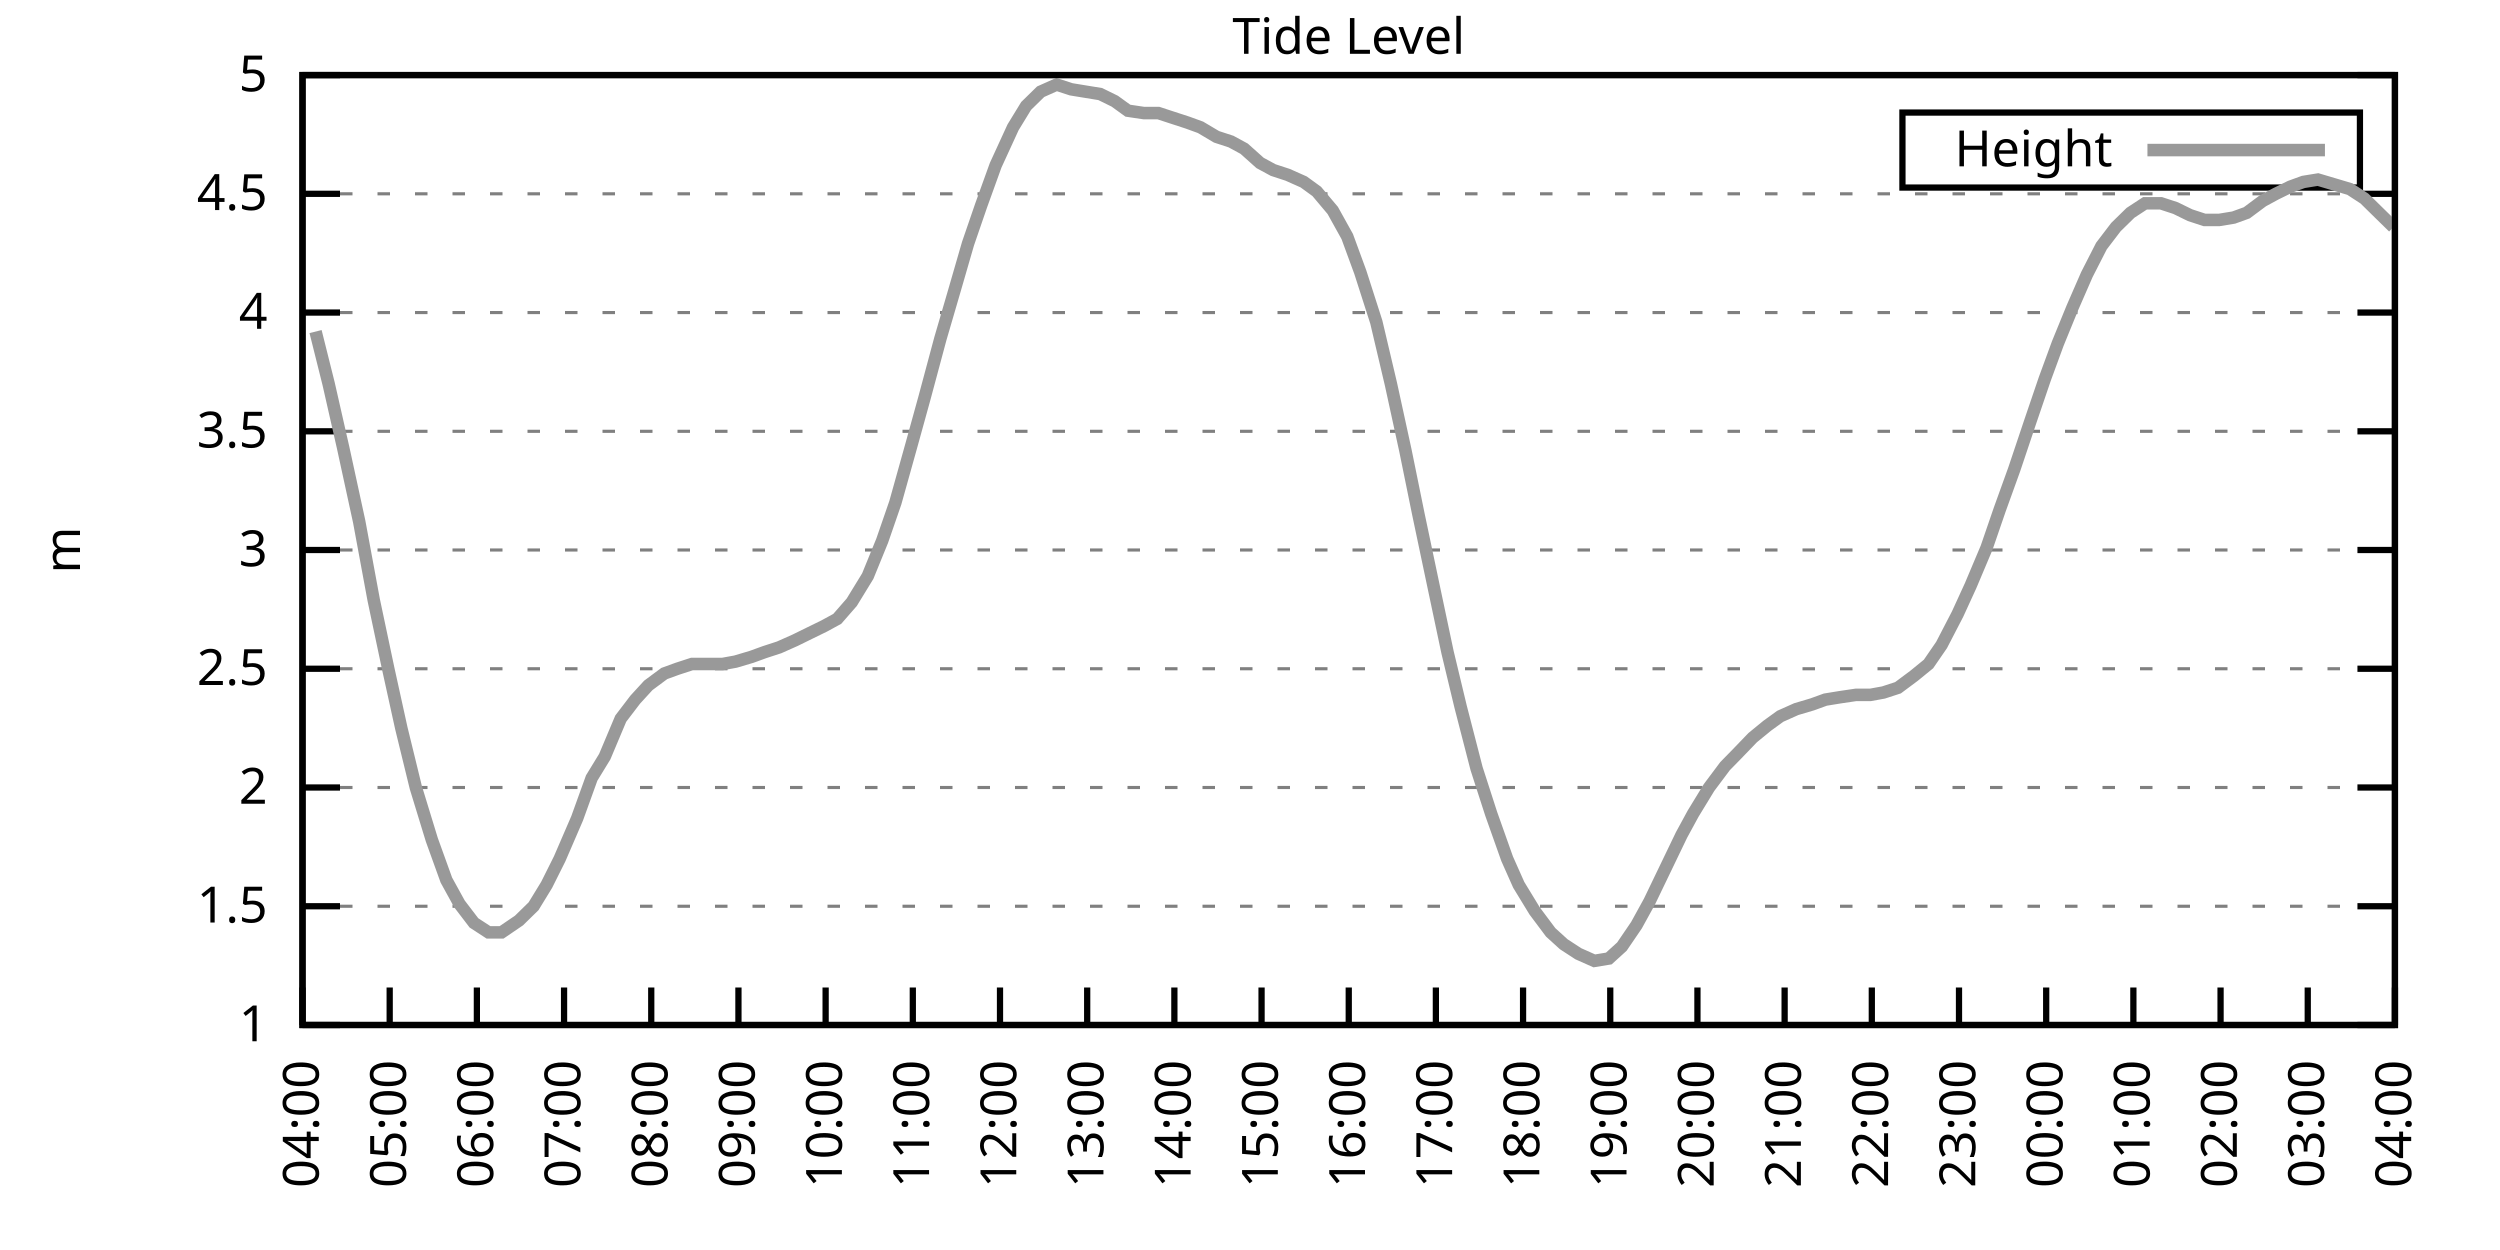
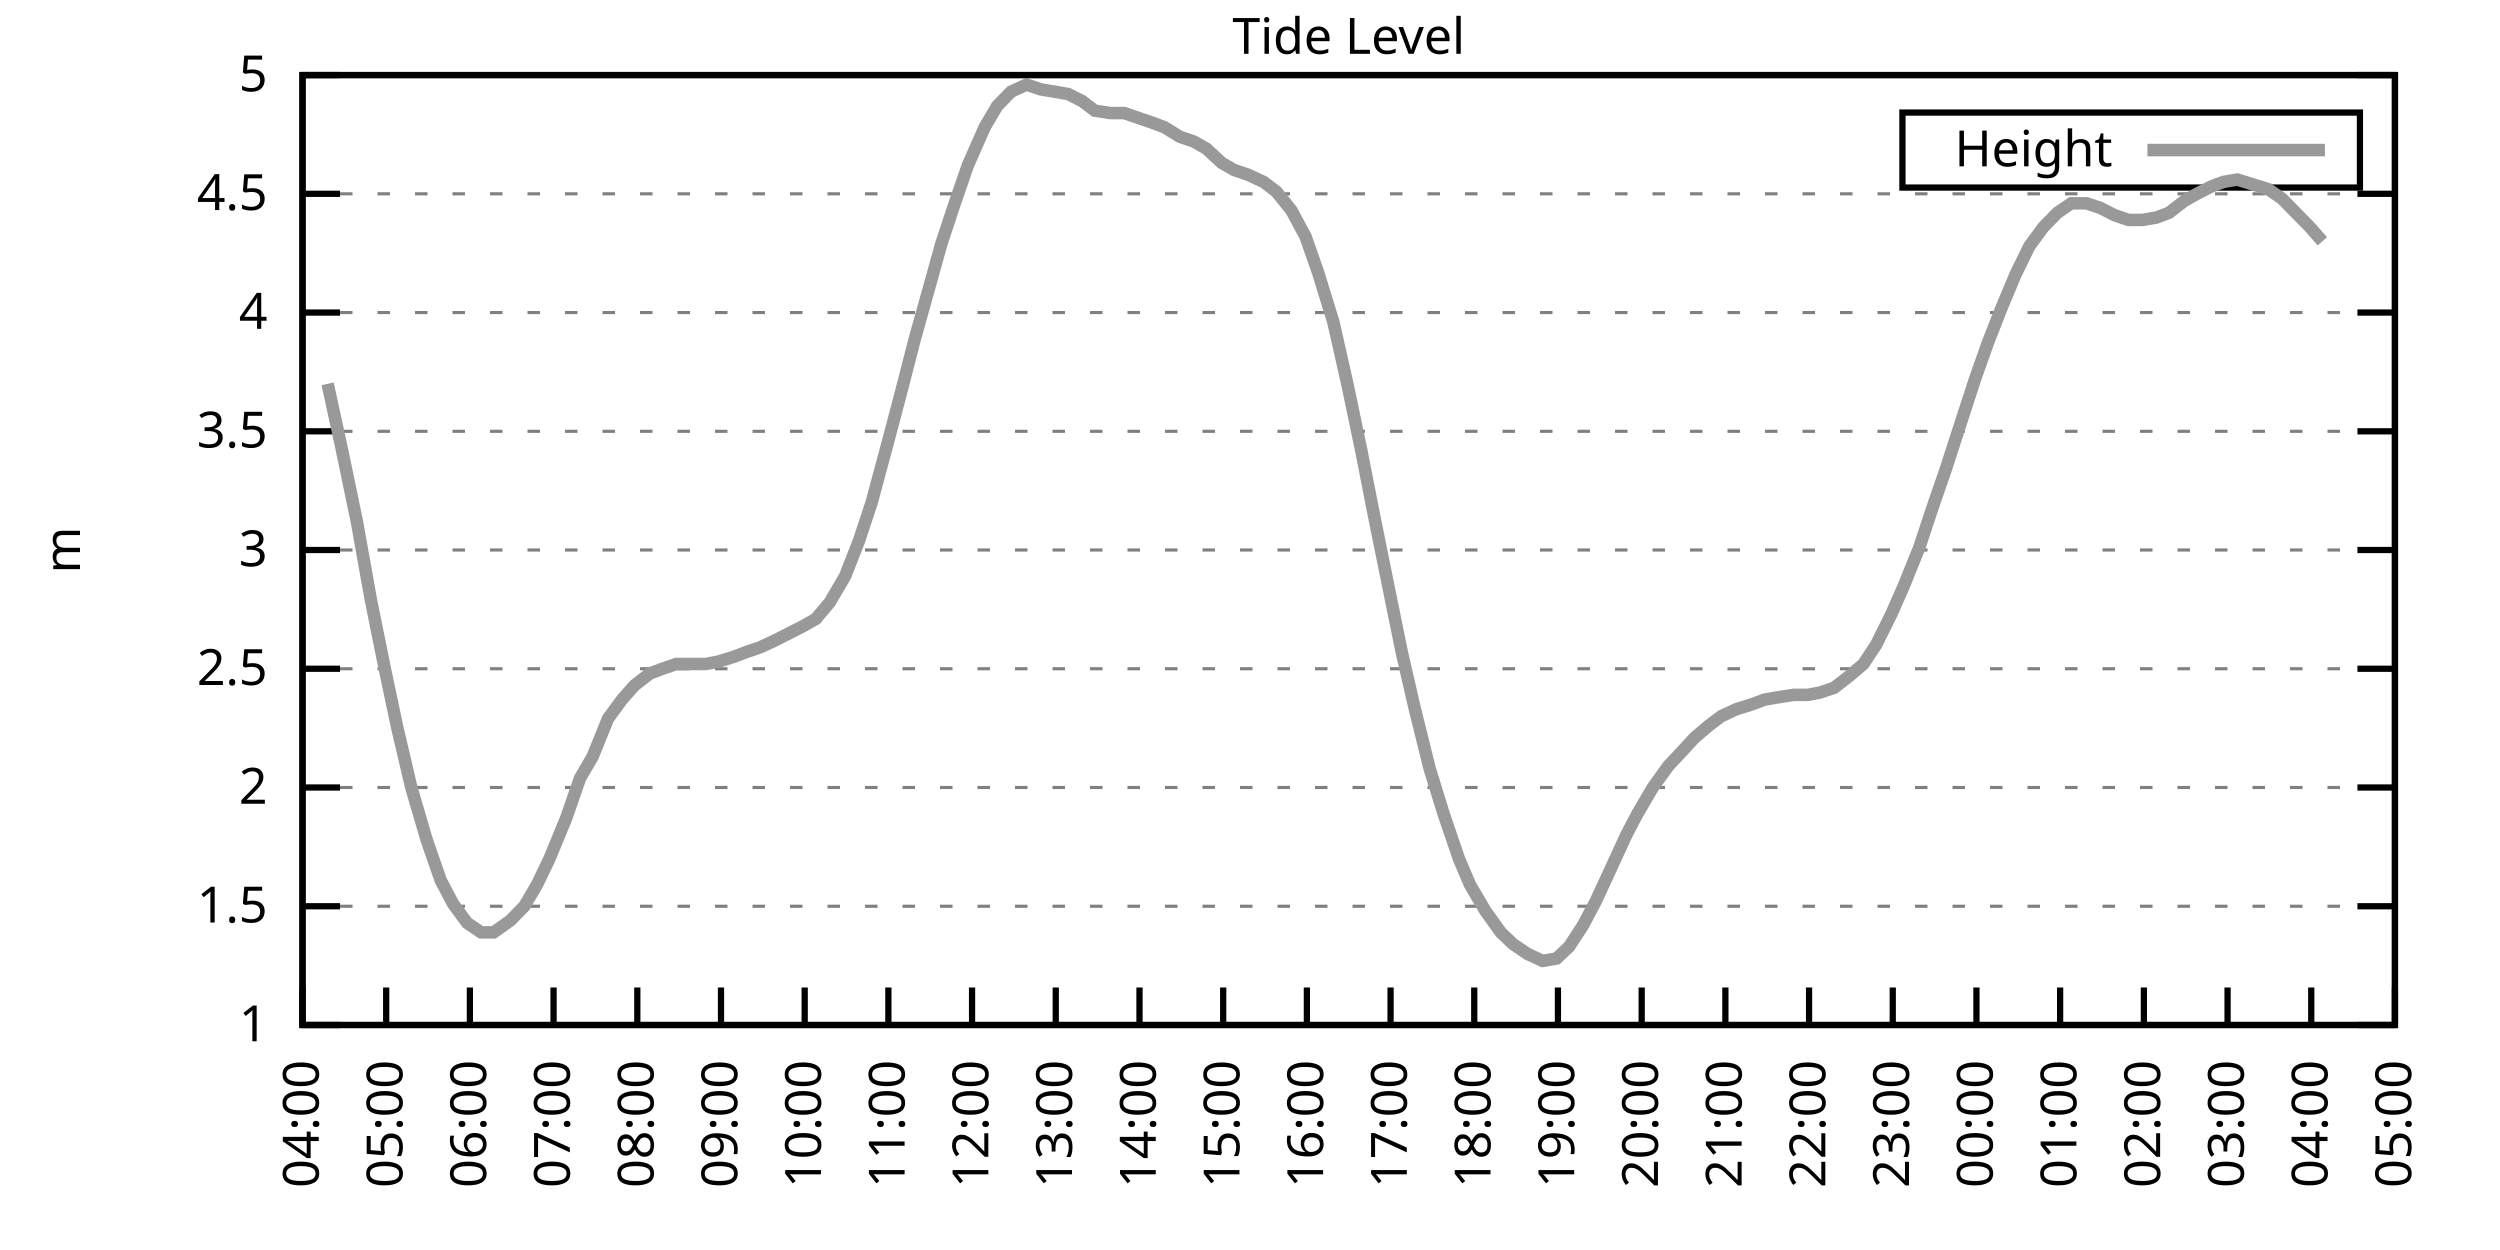
<svg xmlns="http://www.w3.org/2000/svg" xmlns:xlink="http://www.w3.org/1999/xlink" width="400" height="200" viewBox="0 0 400 200">
  <g id="gnuplot_canvas">
    <rect x="0" y="0" width="400" height="200" fill="none" />
    <defs>
      <circle id="gpDot" r="0.5" stroke-width="0.5" stroke="currentColor" />
      <path id="gpPt0" stroke-width="0.333" stroke="currentColor" d="M-1,0 h2 M0,-1 v2" />
      <path id="gpPt1" stroke-width="0.333" stroke="currentColor" d="M-1,-1 L1,1 M1,-1 L-1,1" />
      <path id="gpPt2" stroke-width="0.333" stroke="currentColor" d="M-1,0 L1,0 M0,-1 L0,1 M-1,-1 L1,1 M-1,1 L1,-1" />
      <rect id="gpPt3" stroke-width="0.333" stroke="currentColor" x="-1" y="-1" width="2" height="2" />
      <rect id="gpPt4" stroke-width="0.333" stroke="currentColor" fill="currentColor" x="-1" y="-1" width="2" height="2" />
      <circle id="gpPt5" stroke-width="0.333" stroke="currentColor" cx="0" cy="0" r="1" />
      <use xlink:href="#gpPt5" id="gpPt6" fill="currentColor" stroke="none" />
      <path id="gpPt7" stroke-width="0.333" stroke="currentColor" d="M0,-1.33 L-1.33,0.67 L1.33,0.67 z" />
      <use xlink:href="#gpPt7" id="gpPt8" fill="currentColor" stroke="none" />
      <use xlink:href="#gpPt7" id="gpPt9" stroke="currentColor" transform="rotate(180)" />
      <use xlink:href="#gpPt9" id="gpPt10" fill="currentColor" stroke="none" />
      <use xlink:href="#gpPt3" id="gpPt11" stroke="currentColor" transform="rotate(45)" />
      <use xlink:href="#gpPt11" id="gpPt12" fill="currentColor" stroke="none" />
      <path id="gpPt13" stroke-width="0.333" stroke="currentColor" d="M0,1.330 L1.265,0.411 L0.782,-1.067 L-0.782,-1.076 L-1.265,0.411 z" />
      <use xlink:href="#gpPt13" id="gpPt14" fill="currentColor" stroke="none" />
      <filter id="textbox" filterUnits="objectBoundingBox" x="0" y="0" height="1" width="1">
        <feFlood flood-color="white" flood-opacity="1" result="bgnd" />
        <feComposite in="SourceGraphic" in2="bgnd" operator="atop" />
      </filter>
      <filter id="greybox" filterUnits="objectBoundingBox" x="0" y="0" height="1" width="1">
        <feFlood flood-color="lightgrey" flood-opacity="1" result="grey" />
        <feComposite in="SourceGraphic" in2="grey" operator="atop" />
      </filter>
    </defs>
    <g fill="none" color="white" stroke="currentColor" stroke-width="1.00" stroke-linecap="butt" stroke-linejoin="miter">
</g>
    <g fill="none" color="black" stroke="currentColor" stroke-width="1.00" stroke-linecap="butt" stroke-linejoin="miter">
      <g stroke="none" shape-rendering="crispEdges">
        <polygon fill="rgb(255, 255, 255)" points="48.40,164.00 383.18,164.00 383.18,12.02 48.40,12.02 " />
      </g>
    </g>
    <g fill="none" color="black" stroke="currentColor" stroke-width="1.00" stroke-linecap="butt" stroke-linejoin="miter">
</g>
    <g fill="none" color="black" stroke="black" stroke-width="0.50" stroke-linecap="butt" stroke-linejoin="miter">
</g>
    <g fill="none" color="gray" stroke="currentColor" stroke-width="0.50" stroke-linecap="butt" stroke-linejoin="miter">
      <path stroke="gray" stroke-dasharray="2,4" class="gridline" d="M48.40,164.00 L383.19,164.00  " />
    </g>
    <g fill="none" color="gray" stroke="gray" stroke-width="1.00" stroke-linecap="butt" stroke-linejoin="miter">
</g>
    <g fill="none" color="black" stroke="currentColor" stroke-width="1.00" stroke-linecap="butt" stroke-linejoin="miter">
      <path stroke="black" d="M48.40,164.00 L54.40,164.00 M383.19,164.00 L377.19,164.00  " />
      <g transform="translate(42.80,166.60)" stroke="none" fill="black" font-family="Sans" font-size="8.00" text-anchor="end">
        <text>
          <tspan font-family="Sans"> 1</tspan>
        </text>
      </g>
    </g>
    <g fill="none" color="black" stroke="currentColor" stroke-width="1.00" stroke-linecap="butt" stroke-linejoin="miter">
</g>
    <g fill="none" color="black" stroke="black" stroke-width="0.50" stroke-linecap="butt" stroke-linejoin="miter">
</g>
    <g fill="none" color="gray" stroke="currentColor" stroke-width="0.50" stroke-linecap="butt" stroke-linejoin="miter">
      <path stroke="gray" stroke-dasharray="2,4" class="gridline" d="M48.40,145.00 L383.19,145.00  " />
    </g>
    <g fill="none" color="gray" stroke="gray" stroke-width="1.00" stroke-linecap="butt" stroke-linejoin="miter">
</g>
    <g fill="none" color="black" stroke="currentColor" stroke-width="1.00" stroke-linecap="butt" stroke-linejoin="miter">
      <path stroke="black" d="M48.40,145.00 L54.40,145.00 M383.19,145.00 L377.19,145.00  " />
      <g transform="translate(42.80,147.60)" stroke="none" fill="black" font-family="Sans" font-size="8.00" text-anchor="end">
        <text>
          <tspan font-family="Sans"> 1.5</tspan>
        </text>
      </g>
    </g>
    <g fill="none" color="black" stroke="currentColor" stroke-width="1.00" stroke-linecap="butt" stroke-linejoin="miter">
</g>
    <g fill="none" color="black" stroke="black" stroke-width="0.50" stroke-linecap="butt" stroke-linejoin="miter">
</g>
    <g fill="none" color="gray" stroke="currentColor" stroke-width="0.50" stroke-linecap="butt" stroke-linejoin="miter">
      <path stroke="gray" stroke-dasharray="2,4" class="gridline" d="M48.40,126.00 L383.19,126.00  " />
    </g>
    <g fill="none" color="gray" stroke="gray" stroke-width="1.00" stroke-linecap="butt" stroke-linejoin="miter">
</g>
    <g fill="none" color="black" stroke="currentColor" stroke-width="1.00" stroke-linecap="butt" stroke-linejoin="miter">
      <path stroke="black" d="M48.40,126.00 L54.40,126.00 M383.19,126.00 L377.19,126.00  " />
      <g transform="translate(42.80,128.60)" stroke="none" fill="black" font-family="Sans" font-size="8.00" text-anchor="end">
        <text>
          <tspan font-family="Sans"> 2</tspan>
        </text>
      </g>
    </g>
    <g fill="none" color="black" stroke="currentColor" stroke-width="1.00" stroke-linecap="butt" stroke-linejoin="miter">
</g>
    <g fill="none" color="black" stroke="black" stroke-width="0.50" stroke-linecap="butt" stroke-linejoin="miter">
</g>
    <g fill="none" color="gray" stroke="currentColor" stroke-width="0.50" stroke-linecap="butt" stroke-linejoin="miter">
      <path stroke="gray" stroke-dasharray="2,4" class="gridline" d="M48.40,107.00 L383.19,107.00  " />
    </g>
    <g fill="none" color="gray" stroke="gray" stroke-width="1.00" stroke-linecap="butt" stroke-linejoin="miter">
</g>
    <g fill="none" color="black" stroke="currentColor" stroke-width="1.00" stroke-linecap="butt" stroke-linejoin="miter">
      <path stroke="black" d="M48.40,107.00 L54.40,107.00 M383.19,107.00 L377.19,107.00  " />
      <g transform="translate(42.80,109.60)" stroke="none" fill="black" font-family="Sans" font-size="8.00" text-anchor="end">
        <text>
          <tspan font-family="Sans"> 2.5</tspan>
        </text>
      </g>
    </g>
    <g fill="none" color="black" stroke="currentColor" stroke-width="1.00" stroke-linecap="butt" stroke-linejoin="miter">
</g>
    <g fill="none" color="black" stroke="black" stroke-width="0.50" stroke-linecap="butt" stroke-linejoin="miter">
</g>
    <g fill="none" color="gray" stroke="currentColor" stroke-width="0.50" stroke-linecap="butt" stroke-linejoin="miter">
      <path stroke="gray" stroke-dasharray="2,4" class="gridline" d="M48.40,88.00 L383.19,88.00  " />
    </g>
    <g fill="none" color="gray" stroke="gray" stroke-width="1.00" stroke-linecap="butt" stroke-linejoin="miter">
</g>
    <g fill="none" color="black" stroke="currentColor" stroke-width="1.00" stroke-linecap="butt" stroke-linejoin="miter">
      <path stroke="black" d="M48.40,88.00 L54.40,88.00 M383.19,88.00 L377.19,88.00  " />
      <g transform="translate(42.80,90.60)" stroke="none" fill="black" font-family="Sans" font-size="8.00" text-anchor="end">
        <text>
          <tspan font-family="Sans"> 3</tspan>
        </text>
      </g>
    </g>
    <g fill="none" color="black" stroke="currentColor" stroke-width="1.00" stroke-linecap="butt" stroke-linejoin="miter">
</g>
    <g fill="none" color="black" stroke="black" stroke-width="0.50" stroke-linecap="butt" stroke-linejoin="miter">
</g>
    <g fill="none" color="gray" stroke="currentColor" stroke-width="0.50" stroke-linecap="butt" stroke-linejoin="miter">
      <path stroke="gray" stroke-dasharray="2,4" class="gridline" d="M48.40,69.01 L383.19,69.01  " />
    </g>
    <g fill="none" color="gray" stroke="gray" stroke-width="1.00" stroke-linecap="butt" stroke-linejoin="miter">
</g>
    <g fill="none" color="black" stroke="currentColor" stroke-width="1.00" stroke-linecap="butt" stroke-linejoin="miter">
      <path stroke="black" d="M48.40,69.01 L54.40,69.01 M383.19,69.01 L377.19,69.01  " />
      <g transform="translate(42.80,71.61)" stroke="none" fill="black" font-family="Sans" font-size="8.00" text-anchor="end">
        <text>
          <tspan font-family="Sans"> 3.5</tspan>
        </text>
      </g>
    </g>
    <g fill="none" color="black" stroke="currentColor" stroke-width="1.00" stroke-linecap="butt" stroke-linejoin="miter">
</g>
    <g fill="none" color="black" stroke="black" stroke-width="0.50" stroke-linecap="butt" stroke-linejoin="miter">
</g>
    <g fill="none" color="gray" stroke="currentColor" stroke-width="0.50" stroke-linecap="butt" stroke-linejoin="miter">
      <path stroke="gray" stroke-dasharray="2,4" class="gridline" d="M48.40,50.01 L383.19,50.01  " />
    </g>
    <g fill="none" color="gray" stroke="gray" stroke-width="1.00" stroke-linecap="butt" stroke-linejoin="miter">
</g>
    <g fill="none" color="black" stroke="currentColor" stroke-width="1.00" stroke-linecap="butt" stroke-linejoin="miter">
      <path stroke="black" d="M48.40,50.01 L54.40,50.01 M383.19,50.01 L377.19,50.01  " />
      <g transform="translate(42.80,52.61)" stroke="none" fill="black" font-family="Sans" font-size="8.00" text-anchor="end">
        <text>
          <tspan font-family="Sans"> 4</tspan>
        </text>
      </g>
    </g>
    <g fill="none" color="black" stroke="currentColor" stroke-width="1.00" stroke-linecap="butt" stroke-linejoin="miter">
</g>
    <g fill="none" color="black" stroke="black" stroke-width="0.50" stroke-linecap="butt" stroke-linejoin="miter">
</g>
    <g fill="none" color="gray" stroke="currentColor" stroke-width="0.50" stroke-linecap="butt" stroke-linejoin="miter">
      <path stroke="gray" stroke-dasharray="2,4" class="gridline" d="M48.40,31.01 L383.19,31.01  " />
    </g>
    <g fill="none" color="gray" stroke="gray" stroke-width="1.00" stroke-linecap="butt" stroke-linejoin="miter">
</g>
    <g fill="none" color="black" stroke="currentColor" stroke-width="1.00" stroke-linecap="butt" stroke-linejoin="miter">
      <path stroke="black" d="M48.40,31.01 L54.40,31.01 M383.19,31.01 L377.19,31.01  " />
      <g transform="translate(42.80,33.61)" stroke="none" fill="black" font-family="Sans" font-size="8.00" text-anchor="end">
        <text>
          <tspan font-family="Sans"> 4.5</tspan>
        </text>
      </g>
    </g>
    <g fill="none" color="black" stroke="currentColor" stroke-width="1.00" stroke-linecap="butt" stroke-linejoin="miter">
</g>
    <g fill="none" color="black" stroke="black" stroke-width="0.50" stroke-linecap="butt" stroke-linejoin="miter">
</g>
    <g fill="none" color="gray" stroke="currentColor" stroke-width="0.50" stroke-linecap="butt" stroke-linejoin="miter">
      <path stroke="gray" stroke-dasharray="2,4" class="gridline" d="M48.40,12.01 L383.19,12.01  " />
    </g>
    <g fill="none" color="gray" stroke="gray" stroke-width="1.00" stroke-linecap="butt" stroke-linejoin="miter">
</g>
    <g fill="none" color="black" stroke="currentColor" stroke-width="1.00" stroke-linecap="butt" stroke-linejoin="miter">
      <path stroke="black" d="M48.40,12.01 L54.40,12.01 M383.19,12.01 L377.19,12.01  " />
      <g transform="translate(42.80,14.61)" stroke="none" fill="black" font-family="Sans" font-size="8.00" text-anchor="end">
        <text>
          <tspan font-family="Sans"> 5</tspan>
        </text>
      </g>
    </g>
    <g fill="none" color="black" stroke="currentColor" stroke-width="1.00" stroke-linecap="butt" stroke-linejoin="miter">
      <path stroke="black" d="M48.40,164.00 L48.40,158.00  " />
      <g transform="translate(51.00,169.60) rotate(270.00)" stroke="none" fill="black" font-family="Sans" font-size="8.00" text-anchor="end">
        <text>
          <tspan font-family="Sans">04:00</tspan>
        </text>
      </g>
    </g>
    <g fill="none" color="black" stroke="currentColor" stroke-width="1.00" stroke-linecap="butt" stroke-linejoin="miter">
-       <path stroke="black" d="M62.35,164.00 L62.35,158.00  " />
-       <g transform="translate(64.95,169.60) rotate(270.00)" stroke="none" fill="black" font-family="Sans" font-size="8.00" text-anchor="end">
+       <path stroke="black" d="M61.79,164.00 L61.79,158.00  " />
+       <g transform="translate(64.39,169.60) rotate(270.00)" stroke="none" fill="black" font-family="Sans" font-size="8.00" text-anchor="end">
        <text>
          <tspan font-family="Sans">05:00</tspan>
        </text>
      </g>
    </g>
    <g fill="none" color="black" stroke="currentColor" stroke-width="1.00" stroke-linecap="butt" stroke-linejoin="miter">
-       <path stroke="black" d="M76.30,164.00 L76.30,158.00  " />
-       <g transform="translate(78.90,169.60) rotate(270.00)" stroke="none" fill="black" font-family="Sans" font-size="8.00" text-anchor="end">
+       <path stroke="black" d="M75.18,164.00 L75.18,158.00  " />
+       <g transform="translate(77.78,169.60) rotate(270.00)" stroke="none" fill="black" font-family="Sans" font-size="8.00" text-anchor="end">
        <text>
          <tspan font-family="Sans">06:00</tspan>
        </text>
      </g>
    </g>
    <g fill="none" color="black" stroke="currentColor" stroke-width="1.00" stroke-linecap="butt" stroke-linejoin="miter">
-       <path stroke="black" d="M90.25,164.00 L90.25,158.00  " />
-       <g transform="translate(92.85,169.60) rotate(270.00)" stroke="none" fill="black" font-family="Sans" font-size="8.00" text-anchor="end">
+       <path stroke="black" d="M88.57,164.00 L88.57,158.00  " />
+       <g transform="translate(91.17,169.60) rotate(270.00)" stroke="none" fill="black" font-family="Sans" font-size="8.00" text-anchor="end">
        <text>
          <tspan font-family="Sans">07:00</tspan>
        </text>
      </g>
    </g>
    <g fill="none" color="black" stroke="currentColor" stroke-width="1.00" stroke-linecap="butt" stroke-linejoin="miter">
-       <path stroke="black" d="M104.20,164.00 L104.20,158.00  " />
-       <g transform="translate(106.80,169.60) rotate(270.00)" stroke="none" fill="black" font-family="Sans" font-size="8.00" text-anchor="end">
+       <path stroke="black" d="M101.97,164.00 L101.97,158.00  " />
+       <g transform="translate(104.57,169.60) rotate(270.00)" stroke="none" fill="black" font-family="Sans" font-size="8.00" text-anchor="end">
        <text>
          <tspan font-family="Sans">08:00</tspan>
        </text>
      </g>
    </g>
    <g fill="none" color="black" stroke="currentColor" stroke-width="1.00" stroke-linecap="butt" stroke-linejoin="miter">
-       <path stroke="black" d="M118.15,164.00 L118.15,158.00  " />
-       <g transform="translate(120.75,169.60) rotate(270.00)" stroke="none" fill="black" font-family="Sans" font-size="8.00" text-anchor="end">
+       <path stroke="black" d="M115.36,164.00 L115.36,158.00  " />
+       <g transform="translate(117.96,169.60) rotate(270.00)" stroke="none" fill="black" font-family="Sans" font-size="8.00" text-anchor="end">
        <text>
          <tspan font-family="Sans">09:00</tspan>
        </text>
      </g>
    </g>
    <g fill="none" color="black" stroke="currentColor" stroke-width="1.00" stroke-linecap="butt" stroke-linejoin="miter">
-       <path stroke="black" d="M132.10,164.00 L132.10,158.00  " />
-       <g transform="translate(134.70,169.60) rotate(270.00)" stroke="none" fill="black" font-family="Sans" font-size="8.00" text-anchor="end">
+       <path stroke="black" d="M128.75,164.00 L128.75,158.00  " />
+       <g transform="translate(131.35,169.60) rotate(270.00)" stroke="none" fill="black" font-family="Sans" font-size="8.00" text-anchor="end">
        <text>
          <tspan font-family="Sans">10:00</tspan>
        </text>
      </g>
    </g>
    <g fill="none" color="black" stroke="currentColor" stroke-width="1.00" stroke-linecap="butt" stroke-linejoin="miter">
-       <path stroke="black" d="M146.05,164.00 L146.05,158.00  " />
-       <g transform="translate(148.65,169.60) rotate(270.00)" stroke="none" fill="black" font-family="Sans" font-size="8.00" text-anchor="end">
+       <path stroke="black" d="M142.14,164.00 L142.14,158.00  " />
+       <g transform="translate(144.74,169.60) rotate(270.00)" stroke="none" fill="black" font-family="Sans" font-size="8.00" text-anchor="end">
        <text>
          <tspan font-family="Sans">11:00</tspan>
        </text>
      </g>
    </g>
    <g fill="none" color="black" stroke="currentColor" stroke-width="1.00" stroke-linecap="butt" stroke-linejoin="miter">
-       <path stroke="black" d="M160.00,164.00 L160.00,158.00  " />
-       <g transform="translate(162.60,169.60) rotate(270.00)" stroke="none" fill="black" font-family="Sans" font-size="8.00" text-anchor="end">
+       <path stroke="black" d="M155.53,164.00 L155.53,158.00  " />
+       <g transform="translate(158.13,169.60) rotate(270.00)" stroke="none" fill="black" font-family="Sans" font-size="8.00" text-anchor="end">
        <text>
          <tspan font-family="Sans">12:00</tspan>
        </text>
      </g>
    </g>
    <g fill="none" color="black" stroke="currentColor" stroke-width="1.00" stroke-linecap="butt" stroke-linejoin="miter">
-       <path stroke="black" d="M173.95,164.00 L173.95,158.00  " />
-       <g transform="translate(176.55,169.60) rotate(270.00)" stroke="none" fill="black" font-family="Sans" font-size="8.00" text-anchor="end">
+       <path stroke="black" d="M168.92,164.00 L168.92,158.00  " />
+       <g transform="translate(171.52,169.60) rotate(270.00)" stroke="none" fill="black" font-family="Sans" font-size="8.00" text-anchor="end">
        <text>
          <tspan font-family="Sans">13:00</tspan>
        </text>
      </g>
    </g>
    <g fill="none" color="black" stroke="currentColor" stroke-width="1.00" stroke-linecap="butt" stroke-linejoin="miter">
-       <path stroke="black" d="M187.90,164.00 L187.90,158.00  " />
-       <g transform="translate(190.50,169.60) rotate(270.00)" stroke="none" fill="black" font-family="Sans" font-size="8.00" text-anchor="end">
+       <path stroke="black" d="M182.32,164.00 L182.32,158.00  " />
+       <g transform="translate(184.92,169.60) rotate(270.00)" stroke="none" fill="black" font-family="Sans" font-size="8.00" text-anchor="end">
        <text>
          <tspan font-family="Sans">14:00</tspan>
        </text>
      </g>
    </g>
    <g fill="none" color="black" stroke="currentColor" stroke-width="1.00" stroke-linecap="butt" stroke-linejoin="miter">
-       <path stroke="black" d="M201.85,164.00 L201.85,158.00  " />
-       <g transform="translate(204.45,169.60) rotate(270.00)" stroke="none" fill="black" font-family="Sans" font-size="8.00" text-anchor="end">
+       <path stroke="black" d="M195.71,164.00 L195.71,158.00  " />
+       <g transform="translate(198.31,169.60) rotate(270.00)" stroke="none" fill="black" font-family="Sans" font-size="8.00" text-anchor="end">
        <text>
          <tspan font-family="Sans">15:00</tspan>
        </text>
      </g>
    </g>
    <g fill="none" color="black" stroke="currentColor" stroke-width="1.00" stroke-linecap="butt" stroke-linejoin="miter">
-       <path stroke="black" d="M215.80,164.00 L215.80,158.00  " />
-       <g transform="translate(218.40,169.60) rotate(270.00)" stroke="none" fill="black" font-family="Sans" font-size="8.00" text-anchor="end">
+       <path stroke="black" d="M209.10,164.00 L209.10,158.00  " />
+       <g transform="translate(211.70,169.60) rotate(270.00)" stroke="none" fill="black" font-family="Sans" font-size="8.00" text-anchor="end">
        <text>
          <tspan font-family="Sans">16:00</tspan>
        </text>
      </g>
    </g>
    <g fill="none" color="black" stroke="currentColor" stroke-width="1.00" stroke-linecap="butt" stroke-linejoin="miter">
-       <path stroke="black" d="M229.74,164.00 L229.74,158.00  " />
-       <g transform="translate(232.34,169.60) rotate(270.00)" stroke="none" fill="black" font-family="Sans" font-size="8.00" text-anchor="end">
+       <path stroke="black" d="M222.49,164.00 L222.49,158.00  " />
+       <g transform="translate(225.09,169.60) rotate(270.00)" stroke="none" fill="black" font-family="Sans" font-size="8.00" text-anchor="end">
        <text>
          <tspan font-family="Sans">17:00</tspan>
        </text>
      </g>
    </g>
    <g fill="none" color="black" stroke="currentColor" stroke-width="1.00" stroke-linecap="butt" stroke-linejoin="miter">
-       <path stroke="black" d="M243.69,164.00 L243.69,158.00  " />
-       <g transform="translate(246.29,169.60) rotate(270.00)" stroke="none" fill="black" font-family="Sans" font-size="8.00" text-anchor="end">
+       <path stroke="black" d="M235.88,164.00 L235.88,158.00  " />
+       <g transform="translate(238.48,169.60) rotate(270.00)" stroke="none" fill="black" font-family="Sans" font-size="8.00" text-anchor="end">
        <text>
          <tspan font-family="Sans">18:00</tspan>
        </text>
      </g>
    </g>
    <g fill="none" color="black" stroke="currentColor" stroke-width="1.00" stroke-linecap="butt" stroke-linejoin="miter">
-       <path stroke="black" d="M257.64,164.00 L257.64,158.00  " />
-       <g transform="translate(260.24,169.60) rotate(270.00)" stroke="none" fill="black" font-family="Sans" font-size="8.00" text-anchor="end">
+       <path stroke="black" d="M249.27,164.00 L249.27,158.00  " />
+       <g transform="translate(251.87,169.60) rotate(270.00)" stroke="none" fill="black" font-family="Sans" font-size="8.00" text-anchor="end">
        <text>
          <tspan font-family="Sans">19:00</tspan>
        </text>
      </g>
    </g>
    <g fill="none" color="black" stroke="currentColor" stroke-width="1.00" stroke-linecap="butt" stroke-linejoin="miter">
-       <path stroke="black" d="M271.59,164.00 L271.59,158.00  " />
-       <g transform="translate(274.19,169.60) rotate(270.00)" stroke="none" fill="black" font-family="Sans" font-size="8.00" text-anchor="end">
+       <path stroke="black" d="M262.67,164.00 L262.67,158.00  " />
+       <g transform="translate(265.27,169.60) rotate(270.00)" stroke="none" fill="black" font-family="Sans" font-size="8.00" text-anchor="end">
        <text>
          <tspan font-family="Sans">20:00</tspan>
        </text>
      </g>
    </g>
    <g fill="none" color="black" stroke="currentColor" stroke-width="1.00" stroke-linecap="butt" stroke-linejoin="miter">
-       <path stroke="black" d="M285.54,164.00 L285.54,158.00  " />
-       <g transform="translate(288.14,169.60) rotate(270.00)" stroke="none" fill="black" font-family="Sans" font-size="8.00" text-anchor="end">
+       <path stroke="black" d="M276.06,164.00 L276.06,158.00  " />
+       <g transform="translate(278.66,169.60) rotate(270.00)" stroke="none" fill="black" font-family="Sans" font-size="8.00" text-anchor="end">
        <text>
          <tspan font-family="Sans">21:00</tspan>
        </text>
      </g>
    </g>
    <g fill="none" color="black" stroke="currentColor" stroke-width="1.00" stroke-linecap="butt" stroke-linejoin="miter">
-       <path stroke="black" d="M299.49,164.00 L299.49,158.00  " />
-       <g transform="translate(302.09,169.60) rotate(270.00)" stroke="none" fill="black" font-family="Sans" font-size="8.00" text-anchor="end">
+       <path stroke="black" d="M289.45,164.00 L289.45,158.00  " />
+       <g transform="translate(292.05,169.60) rotate(270.00)" stroke="none" fill="black" font-family="Sans" font-size="8.00" text-anchor="end">
        <text>
          <tspan font-family="Sans">22:00</tspan>
        </text>
      </g>
    </g>
    <g fill="none" color="black" stroke="currentColor" stroke-width="1.00" stroke-linecap="butt" stroke-linejoin="miter">
-       <path stroke="black" d="M313.44,164.00 L313.44,158.00  " />
-       <g transform="translate(316.04,169.60) rotate(270.00)" stroke="none" fill="black" font-family="Sans" font-size="8.00" text-anchor="end">
+       <path stroke="black" d="M302.84,164.00 L302.84,158.00  " />
+       <g transform="translate(305.44,169.60) rotate(270.00)" stroke="none" fill="black" font-family="Sans" font-size="8.00" text-anchor="end">
        <text>
          <tspan font-family="Sans">23:00</tspan>
        </text>
      </g>
    </g>
    <g fill="none" color="black" stroke="currentColor" stroke-width="1.00" stroke-linecap="butt" stroke-linejoin="miter">
-       <path stroke="black" d="M327.39,164.00 L327.39,158.00  " />
-       <g transform="translate(329.99,169.60) rotate(270.00)" stroke="none" fill="black" font-family="Sans" font-size="8.00" text-anchor="end">
+       <path stroke="black" d="M316.23,164.00 L316.23,158.00  " />
+       <g transform="translate(318.83,169.60) rotate(270.00)" stroke="none" fill="black" font-family="Sans" font-size="8.00" text-anchor="end">
        <text>
          <tspan font-family="Sans">00:00</tspan>
        </text>
      </g>
    </g>
    <g fill="none" color="black" stroke="currentColor" stroke-width="1.00" stroke-linecap="butt" stroke-linejoin="miter">
-       <path stroke="black" d="M341.34,164.00 L341.34,158.00  " />
-       <g transform="translate(343.94,169.60) rotate(270.00)" stroke="none" fill="black" font-family="Sans" font-size="8.00" text-anchor="end">
+       <path stroke="black" d="M329.62,164.00 L329.62,158.00  " />
+       <g transform="translate(332.22,169.60) rotate(270.00)" stroke="none" fill="black" font-family="Sans" font-size="8.00" text-anchor="end">
        <text>
          <tspan font-family="Sans">01:00</tspan>
        </text>
      </g>
    </g>
    <g fill="none" color="black" stroke="currentColor" stroke-width="1.00" stroke-linecap="butt" stroke-linejoin="miter">
-       <path stroke="black" d="M355.29,164.00 L355.29,158.00  " />
-       <g transform="translate(357.89,169.60) rotate(270.00)" stroke="none" fill="black" font-family="Sans" font-size="8.00" text-anchor="end">
+       <path stroke="black" d="M343.02,164.00 L343.02,158.00  " />
+       <g transform="translate(345.62,169.60) rotate(270.00)" stroke="none" fill="black" font-family="Sans" font-size="8.00" text-anchor="end">
        <text>
          <tspan font-family="Sans">02:00</tspan>
        </text>
      </g>
    </g>
    <g fill="none" color="black" stroke="currentColor" stroke-width="1.00" stroke-linecap="butt" stroke-linejoin="miter">
-       <path stroke="black" d="M369.24,164.00 L369.24,158.00  " />
-       <g transform="translate(371.84,169.60) rotate(270.00)" stroke="none" fill="black" font-family="Sans" font-size="8.00" text-anchor="end">
+       <path stroke="black" d="M356.41,164.00 L356.41,158.00  " />
+       <g transform="translate(359.01,169.60) rotate(270.00)" stroke="none" fill="black" font-family="Sans" font-size="8.00" text-anchor="end">
        <text>
          <tspan font-family="Sans">03:00</tspan>
+         </text>
+       </g>
+     </g>
+     <g fill="none" color="black" stroke="currentColor" stroke-width="1.00" stroke-linecap="butt" stroke-linejoin="miter">
+       <path stroke="black" d="M369.80,164.00 L369.80,158.00  " />
+       <g transform="translate(372.40,169.60) rotate(270.00)" stroke="none" fill="black" font-family="Sans" font-size="8.00" text-anchor="end">
+         <text>
+           <tspan font-family="Sans">04:00</tspan>
        </text>
      </g>
    </g>
    <g fill="none" color="black" stroke="currentColor" stroke-width="1.00" stroke-linecap="butt" stroke-linejoin="miter">
      <path stroke="black" d="M383.19,164.00 L383.19,158.00  " />
      <g transform="translate(385.79,169.60) rotate(270.00)" stroke="none" fill="black" font-family="Sans" font-size="8.00" text-anchor="end">
        <text>
-           <tspan font-family="Sans">04:00</tspan>
+           <tspan font-family="Sans">05:00</tspan>
        </text>
      </g>
    </g>
    <g fill="none" color="black" stroke="currentColor" stroke-width="1.00" stroke-linecap="butt" stroke-linejoin="miter">
</g>
    <g fill="none" color="black" stroke="currentColor" stroke-width="1.00" stroke-linecap="butt" stroke-linejoin="miter">
      <path stroke="black" d="M48.40,12.01 L48.40,164.00 L383.19,164.00 L383.19,12.01 L48.40,12.01 Z  " />
    </g>
    <g fill="none" color="black" stroke="currentColor" stroke-width="1.00" stroke-linecap="butt" stroke-linejoin="miter">
</g>
    <g fill="none" color="black" stroke="currentColor" stroke-width="1.00" stroke-linecap="butt" stroke-linejoin="miter">
      <path stroke="black" d="M304.39,30.01 L304.39,18.01 L377.59,18.01 L377.59,30.01 L304.39,30.01 Z  " />
    </g>
    <g id="Tide_level_plot_1">
      <g fill="none" color="white" stroke="black" stroke-width="2.00" stroke-linecap="butt" stroke-linejoin="miter">
</g>
      <g fill="none" color="black" stroke="currentColor" stroke-width="2.00" stroke-linecap="butt" stroke-linejoin="miter">
        <g transform="translate(337.99,26.61)" stroke="none" fill="black" font-family="Sans" font-size="8.00" text-anchor="end">
          <text>
            <tspan font-family="Sans">Height</tspan>
          </text>
        </g>
      </g>
      <g fill="none" color="black" stroke="currentColor" stroke-width="2.00" stroke-linecap="butt" stroke-linejoin="miter">
-         <path stroke="rgb(153, 153, 153)" d="M343.59,24.01 L371.99,24.01 M50.49,53.05 L52.58,61.41 L54.91,71.67 L57.47,83.45 L59.79,95.98 L62.12,107.00   L64.21,116.50 L66.53,126.00 L69.09,134.36 L71.42,140.82 L73.51,144.62 L75.83,147.66 L78.16,149.18 L80.25,149.18   L83.04,147.28 L85.37,145.00 L87.46,141.58 L89.55,137.40 L92.34,130.94 L94.67,124.48 L96.76,121.06 L99.32,114.98   L101.64,111.94 L103.73,109.66 L106.29,107.76 L108.38,107.00 L110.71,106.24 L113.27,106.24 L115.59,106.24 L117.68,105.86   L120.24,105.10 L122.33,104.34 L124.66,103.58 L127.22,102.44 L129.54,101.30 L131.87,100.16 L133.96,99.02 L136.28,96.36   L138.84,92.18 L141.16,86.49 L143.26,80.41 L145.81,71.29 L147.91,63.69 L150.46,54.19 L152.79,46.21 L154.88,38.99   L156.97,32.91 L159.30,26.45 L162.09,20.37 L164.18,16.95 L166.51,14.67 L169.06,13.53 L171.39,14.29 L173.71,14.67   L176.04,15.05 L178.36,16.19 L180.46,17.71 L183.01,18.09 L185.34,18.09 L187.66,18.85 L189.99,19.61 L192.08,20.37   L194.64,21.89 L196.96,22.65 L199.06,23.79 L201.61,26.07 L203.71,27.21 L206.03,27.97 L208.59,29.11 L210.68,30.63   L213.24,33.67 L215.56,37.85 L217.65,43.55 L220.21,51.53 L222.54,61.41 L224.86,72.05 L226.95,82.31 L229.51,94.46   L231.60,104.34 L233.70,113.08 L236.25,122.96 L238.58,130.18 L241.14,137.40 L243.00,141.58 L245.55,145.76 L248.11,149.18   L250.20,151.08 L252.53,152.60 L255.09,153.74 L257.41,153.36 L259.50,151.46 L261.83,148.04 L263.92,144.24 L266.48,138.92   L269.04,133.60 L270.90,130.18 L273.45,126.00 L276.01,122.58 L277.87,120.68 L280.43,118.02 L282.75,116.12 L284.85,114.60   L287.40,113.46 L289.96,112.70 L292.05,111.94 L294.38,111.56 L296.94,111.18 L299.26,111.18 L301.35,110.80 L303.68,110.04   L306.23,108.14 L308.56,106.24 L310.65,103.20 L313.21,98.26 L315.30,93.70 L317.86,87.63 L319.95,81.55 L322.28,75.09   L324.83,67.49 L327.16,60.65 L329.25,54.95 L331.58,49.25 L333.90,43.93 L336.23,39.37 L338.55,36.33 L340.88,34.05   L343.20,32.53 L345.76,32.53 L348.08,33.29 L350.41,34.43 L352.73,35.19 L355.06,35.19 L357.38,34.81 L359.48,34.05   L362.03,32.15 L364.13,31.01 L366.45,29.87 L368.54,29.11 L370.87,28.73 L373.43,29.49 L375.98,30.25 L378.31,31.77   L380.63,34.05 L382.96,36.33  " />
+         <path stroke="rgb(153, 153, 153)" d="M343.59,24.01 L371.99,24.01 M52.42,61.41 L54.65,71.67 L57.10,83.45 L59.34,95.98 L61.57,107.00 L63.58,116.50   L65.81,126.00 L68.26,134.36 L70.50,140.82 L72.50,144.62 L74.74,147.66 L76.97,149.18 L78.98,149.18 L81.66,147.28   L83.89,145.00 L85.90,141.58 L87.91,137.40 L90.58,130.94 L92.82,124.48 L94.82,121.06 L97.28,114.98 L99.51,111.94   L101.52,109.66 L103.98,107.76 L105.98,107.00 L108.22,106.24 L110.67,106.24 L112.90,106.24 L114.91,105.86 L117.37,105.10   L119.38,104.34 L121.61,103.58 L124.06,102.44 L126.29,101.30 L128.53,100.16 L130.54,99.02 L132.77,96.36 L135.22,92.18   L137.45,86.49 L139.46,80.41 L141.92,71.29 L143.93,63.69 L146.38,54.19 L148.61,46.21 L150.62,38.99 L152.63,32.91   L154.86,26.45 L157.54,20.37 L159.55,16.95 L161.78,14.67 L164.24,13.53 L166.47,14.29 L168.70,14.67 L170.93,15.05   L173.17,16.19 L175.17,17.71 L177.63,18.09 L179.86,18.09 L182.09,18.85 L184.32,19.61 L186.33,20.37 L188.79,21.89   L191.02,22.65 L193.03,23.79 L195.48,26.07 L197.49,27.21 L199.73,27.97 L202.18,29.11 L204.19,30.63 L206.64,33.67   L208.88,37.85 L210.88,43.55 L213.34,51.53 L215.57,61.41 L217.80,72.05 L219.81,82.31 L222.27,94.46 L224.28,104.34   L226.29,113.08 L228.74,122.96 L230.97,130.18 L233.43,137.40 L235.21,141.58 L237.67,145.76 L240.12,149.18 L242.13,151.08   L244.36,152.60 L246.82,153.74 L249.05,153.36 L251.06,151.46 L253.29,148.04 L255.30,144.24 L257.76,138.92 L260.21,133.60   L262.00,130.18 L264.45,126.00 L266.91,122.58 L268.69,120.68 L271.15,118.02 L273.38,116.12 L275.39,114.60 L277.84,113.46   L280.30,112.70 L282.31,111.94 L284.54,111.56 L286.99,111.18 L289.23,111.18 L291.23,110.80 L293.47,110.04 L295.92,108.14   L298.15,106.24 L300.16,103.20 L302.62,98.26 L304.63,93.70 L307.08,87.63 L309.09,81.55 L311.32,75.09 L313.78,67.49   L316.01,60.65 L318.02,54.95 L320.25,49.25 L322.48,43.93 L324.71,39.37 L326.95,36.33 L329.18,34.05 L331.41,32.53   L333.86,32.53 L336.10,33.29 L338.33,34.43 L340.56,35.19 L342.79,35.19 L345.02,34.81 L347.03,34.05 L349.49,32.15   L351.50,31.01 L353.73,29.87 L355.74,29.11 L357.97,28.73 L360.42,29.49 L362.88,30.25 L365.11,31.77 L367.34,34.05   L369.58,36.33 L371.58,38.61  " />
      </g>
    </g>
    <g fill="none" color="black" stroke="currentColor" stroke-width="2.00" stroke-linecap="butt" stroke-linejoin="miter">
</g>
    <g fill="none" color="black" stroke="black" stroke-width="1.00" stroke-linecap="butt" stroke-linejoin="miter">
</g>
    <g fill="none" color="black" stroke="currentColor" stroke-width="1.00" stroke-linecap="butt" stroke-linejoin="miter">
      <path stroke="black" d="M48.40,12.01 L48.40,164.00 L383.19,164.00 L383.19,12.01 L48.40,12.01 Z  " />
      <g transform="translate(12.80,88.01) rotate(270.00)" stroke="none" fill="black" font-family="Sans" font-size="8.00" text-anchor="middle">
        <text>
          <tspan font-family="Sans">m</tspan>
        </text>
      </g>
    </g>
    <g fill="none" color="black" stroke="currentColor" stroke-width="1.00" stroke-linecap="butt" stroke-linejoin="miter">
</g>
    <g fill="none" color="black" stroke="currentColor" stroke-width="1.00" stroke-linecap="butt" stroke-linejoin="miter">
      <g transform="translate(215.79,8.61)" stroke="none" fill="black" font-family="Sans" font-size="8.00" text-anchor="middle">
        <text>
          <tspan font-family="Sans">Tide Level</tspan>
        </text>
      </g>
    </g>
    <g fill="none" color="black" stroke="currentColor" stroke-width="1.00" stroke-linecap="butt" stroke-linejoin="miter">
</g>
  </g>
</svg>
